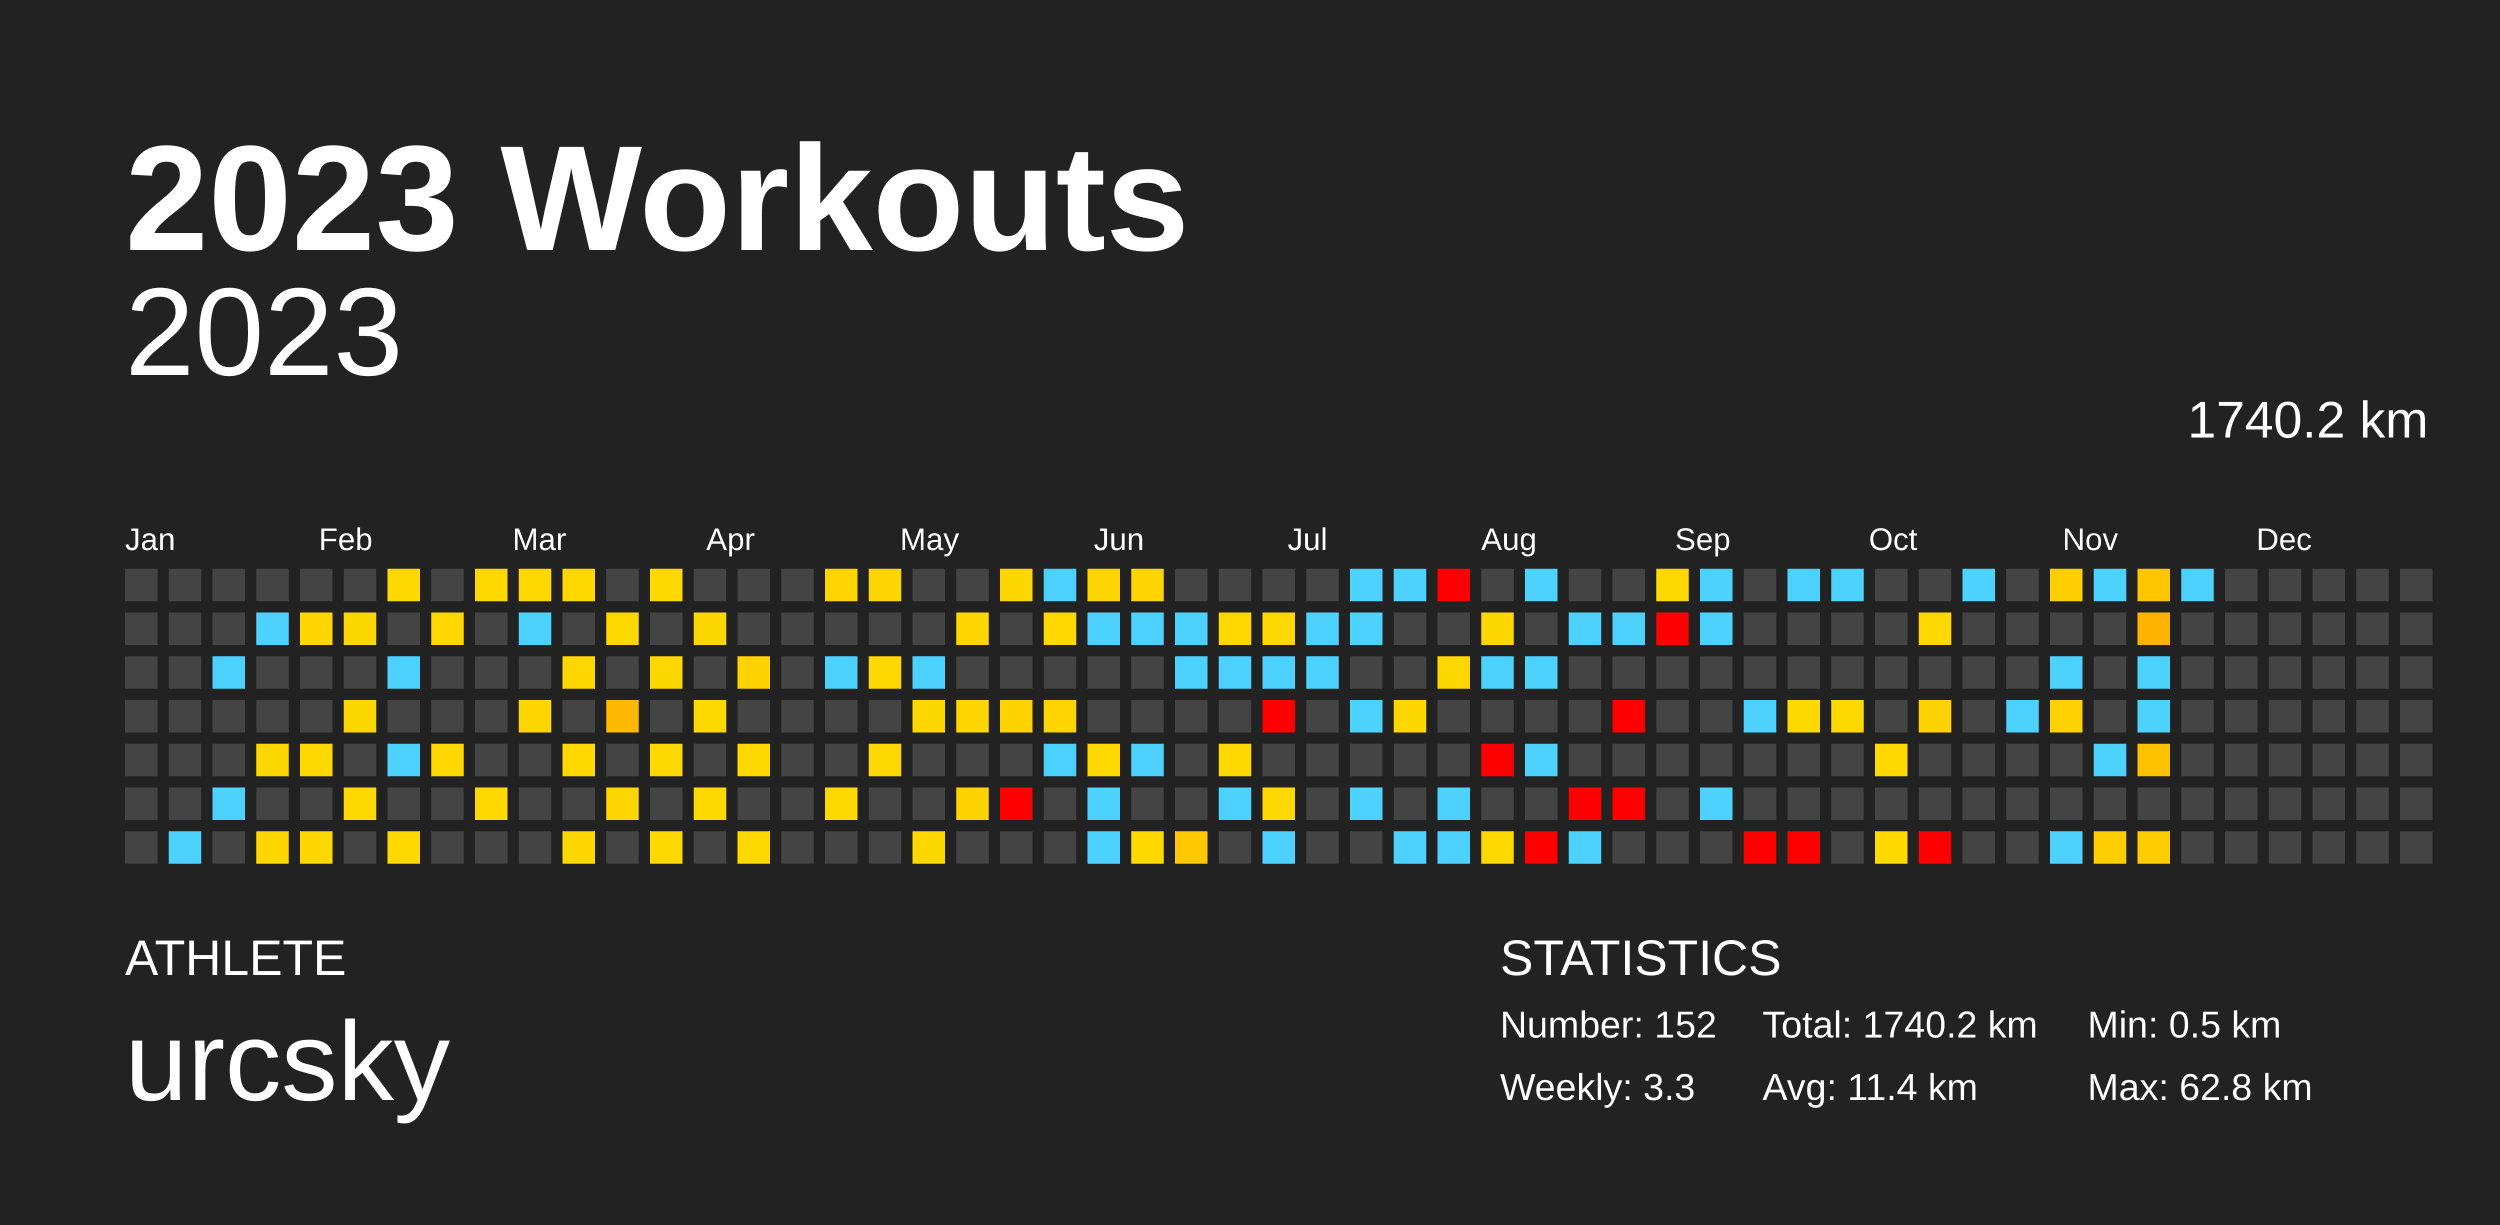
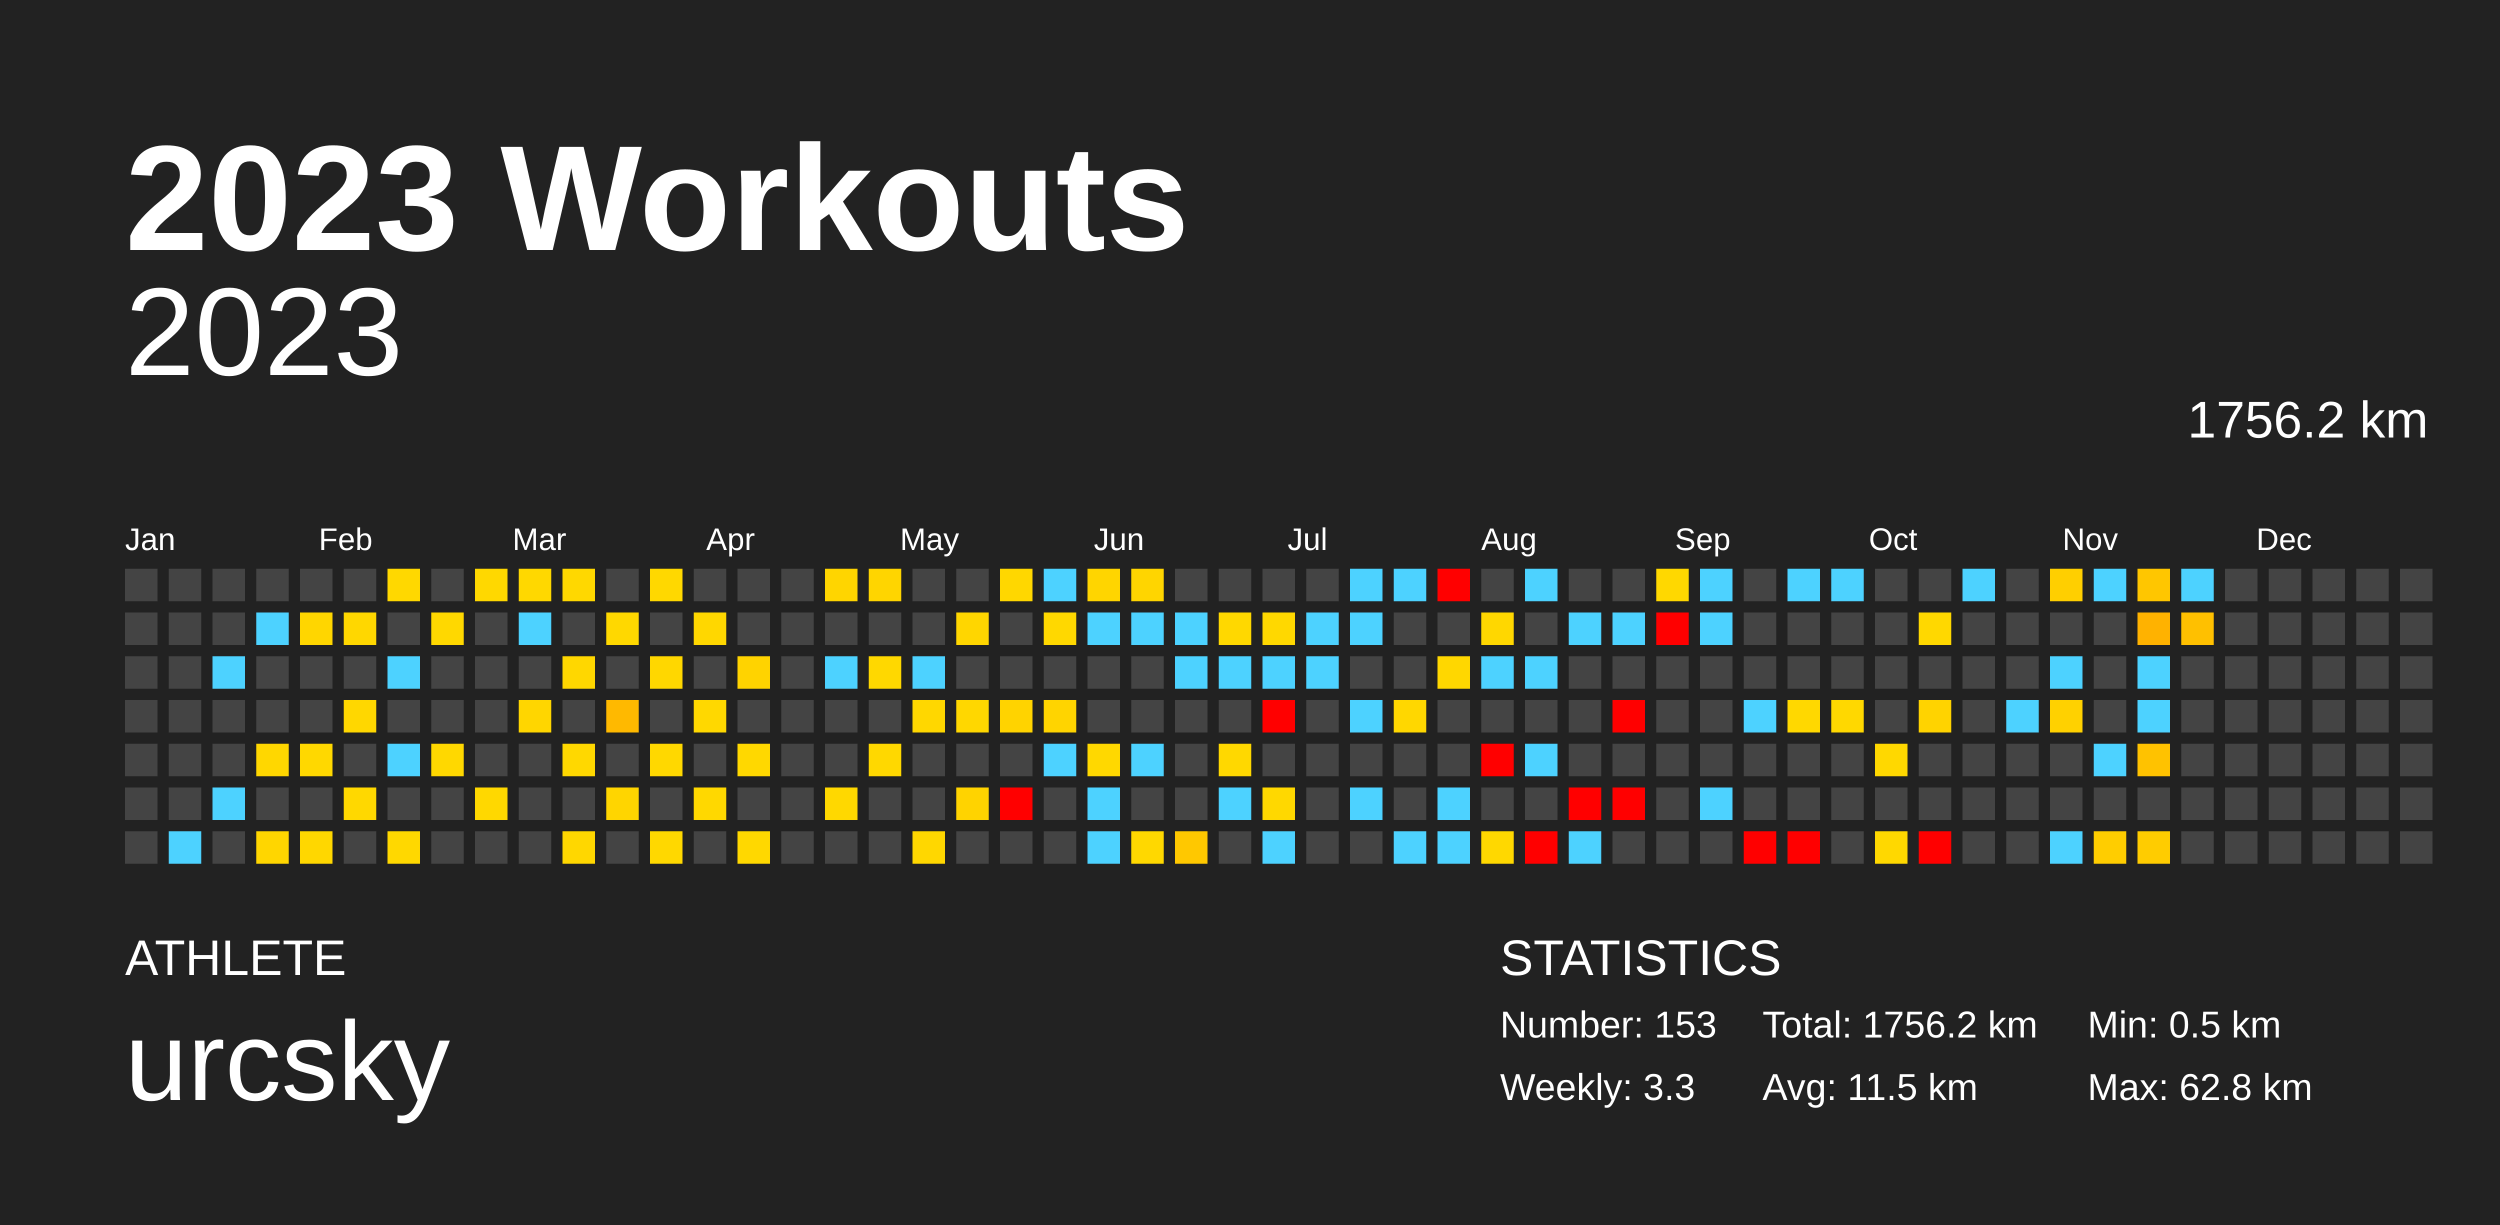
<svg xmlns="http://www.w3.org/2000/svg" baseProfile="full" height="98mm" version="1.1" viewBox="0,0,200,98" width="200mm">
  <defs />
  <rect fill="#222222" height="98" width="200" x="0" y="0" />
  <text fill="#FFFFFF" style="font-size:12px; font-family:Arial; font-weight:bold;" x="10" y="20">2023 Workouts</text>
  <text fill="#FFFFFF" style="font-size:4px; font-family:Arial" x="10" y="78">ATHLETE</text>
  <text fill="#FFFFFF" style="font-size:9px; font-family:Arial" x="10" y="88">urcsky</text>
  <text fill="#FFFFFF" style="font-size:4px; font-family:Arial" x="120" y="78">STATISTICS</text>
-   <text fill="#FFFFFF" style="font-size:3px; font-family:Arial" x="120" y="83">Number: 152</text>
+   <text fill="#FFFFFF" style="font-size:3px; font-family:Arial" x="120" y="83">Number: 153</text>
  <text fill="#FFFFFF" style="font-size:3px; font-family:Arial" x="120" y="88">Weekly: 3.3</text>
-   <text fill="#FFFFFF" style="font-size:3px; font-family:Arial" x="141" y="83">Total: 1740.2 km</text>
-   <text fill="#FFFFFF" style="font-size:3px; font-family:Arial" x="141" y="88">Avg: 11.4 km</text>
+   <text fill="#FFFFFF" style="font-size:3px; font-family:Arial" x="141" y="83">Total: 1756.2 km</text>
+   <text fill="#FFFFFF" style="font-size:3px; font-family:Arial" x="141" y="88">Avg: 11.5 km</text>
  <text fill="#FFFFFF" style="font-size:3px; font-family:Arial" x="167" y="83">Min: 0.5 km</text>
  <text fill="#FFFFFF" style="font-size:3px; font-family:Arial" x="167" y="88">Max: 62.8 km</text>
  <text alignment-baseline="hanging" fill="#FFFFFF" style="font-size:10.0px; font-family:Arial;" x="10" y="30">2023</text>
-   <text alignment-baseline="hanging" fill="#FFFFFF" style="font-size:4.125px; font-family:Arial;" x="175" y="35">1740.2 km</text>
+   <text alignment-baseline="hanging" fill="#FFFFFF" style="font-size:4.125px; font-family:Arial;" x="175" y="35">1756.2 km</text>
  <text fill="#FFFFFF" style="font-size:2.5px; font-family:Arial" x="10.0" y="44">Jan</text>
  <text fill="#FFFFFF" style="font-size:2.5px; font-family:Arial" x="25.5" y="44">Feb</text>
  <text fill="#FFFFFF" style="font-size:2.5px; font-family:Arial" x="41.0" y="44">Mar</text>
  <text fill="#FFFFFF" style="font-size:2.5px; font-family:Arial" x="56.5" y="44">Apr</text>
  <text fill="#FFFFFF" style="font-size:2.5px; font-family:Arial" x="72.0" y="44">May</text>
  <text fill="#FFFFFF" style="font-size:2.5px; font-family:Arial" x="87.5" y="44">Jun</text>
  <text fill="#FFFFFF" style="font-size:2.5px; font-family:Arial" x="103.0" y="44">Jul</text>
  <text fill="#FFFFFF" style="font-size:2.5px; font-family:Arial" x="118.5" y="44">Aug</text>
  <text fill="#FFFFFF" style="font-size:2.5px; font-family:Arial" x="134.0" y="44">Sep</text>
  <text fill="#FFFFFF" style="font-size:2.5px; font-family:Arial" x="149.5" y="44">Oct</text>
  <text fill="#FFFFFF" style="font-size:2.5px; font-family:Arial" x="165.0" y="44">Nov</text>
  <text fill="#FFFFFF" style="font-size:2.5px; font-family:Arial" x="180.5" y="44">Dec</text>
  <rect fill="#444444" height="2.6" width="2.6" x="10.0" y="45.5" />
  <rect fill="#444444" height="2.6" width="2.6" x="10.0" y="49.0" />
  <rect fill="#444444" height="2.6" width="2.6" x="10.0" y="52.5" />
  <rect fill="#444444" height="2.6" width="2.6" x="10.0" y="56.0" />
  <rect fill="#444444" height="2.6" width="2.6" x="10.0" y="59.5" />
  <rect fill="#444444" height="2.6" width="2.6" x="10.0" y="63.0" />
  <rect fill="#444444" height="2.6" width="2.6" x="10.0" y="66.5" />
  <rect fill="#444444" height="2.6" width="2.6" x="13.5" y="45.5" />
  <rect fill="#444444" height="2.6" width="2.6" x="13.5" y="49.0" />
  <rect fill="#444444" height="2.6" width="2.6" x="13.5" y="52.5" />
  <rect fill="#444444" height="2.6" width="2.6" x="13.5" y="56.0" />
  <rect fill="#444444" height="2.6" width="2.6" x="13.5" y="59.5" />
  <rect fill="#444444" height="2.6" width="2.6" x="13.5" y="63.0" />
  <rect fill="#4dd2ff" height="2.6" width="2.6" x="13.5" y="66.5" />
  <rect fill="#444444" height="2.6" width="2.6" x="17.0" y="45.5" />
  <rect fill="#444444" height="2.6" width="2.6" x="17.0" y="49.0" />
  <rect fill="#4dd2ff" height="2.6" width="2.6" x="17.0" y="52.5" />
  <rect fill="#444444" height="2.6" width="2.6" x="17.0" y="56.0" />
  <rect fill="#444444" height="2.6" width="2.6" x="17.0" y="59.5" />
  <rect fill="#4dd2ff" height="2.6" width="2.6" x="17.0" y="63.0" />
  <rect fill="#444444" height="2.6" width="2.6" x="17.0" y="66.5" />
  <rect fill="#444444" height="2.6" width="2.6" x="20.5" y="45.5" />
  <rect fill="#4dd2ff" height="2.6" width="2.6" x="20.5" y="49.0" />
  <rect fill="#444444" height="2.6" width="2.6" x="20.5" y="52.5" />
  <rect fill="#444444" height="2.6" width="2.6" x="20.5" y="56.0" />
  <rect fill="#ffd700" height="2.6" width="2.6" x="20.5" y="59.5" />
  <rect fill="#444444" height="2.6" width="2.6" x="20.5" y="63.0" />
  <rect fill="#ffd600" height="2.6" width="2.6" x="20.5" y="66.5" />
  <rect fill="#444444" height="2.6" width="2.6" x="24.0" y="45.5" />
  <rect fill="#ffd600" height="2.6" width="2.6" x="24.0" y="49.0" />
  <rect fill="#444444" height="2.6" width="2.6" x="24.0" y="52.5" />
  <rect fill="#444444" height="2.6" width="2.6" x="24.0" y="56.0" />
  <rect fill="#ffd800" height="2.6" width="2.6" x="24.0" y="59.5" />
  <rect fill="#444444" height="2.6" width="2.6" x="24.0" y="63.0" />
  <rect fill="#ffd700" height="2.6" width="2.6" x="24.0" y="66.5" />
  <rect fill="#444444" height="2.6" width="2.6" x="27.5" y="45.5" />
  <rect fill="#ffd700" height="2.6" width="2.6" x="27.5" y="49.0" />
  <rect fill="#444444" height="2.6" width="2.6" x="27.5" y="52.5" />
  <rect fill="#ffd700" height="2.6" width="2.6" x="27.5" y="56.0" />
  <rect fill="#444444" height="2.6" width="2.6" x="27.5" y="59.5" />
  <rect fill="#ffd800" height="2.6" width="2.6" x="27.5" y="63.0" />
  <rect fill="#444444" height="2.6" width="2.6" x="27.5" y="66.5" />
  <rect fill="#ffd800" height="2.6" width="2.6" x="31.0" y="45.5" />
  <rect fill="#444444" height="2.6" width="2.6" x="31.0" y="49.0" />
  <rect fill="#4dd2ff" height="2.6" width="2.6" x="31.0" y="52.5" />
  <rect fill="#444444" height="2.6" width="2.6" x="31.0" y="56.0" />
  <rect fill="#4dd2ff" height="2.6" width="2.6" x="31.0" y="59.5" />
  <rect fill="#444444" height="2.6" width="2.6" x="31.0" y="63.0" />
  <rect fill="#ffd800" height="2.6" width="2.6" x="31.0" y="66.5" />
  <rect fill="#444444" height="2.6" width="2.6" x="34.5" y="45.5" />
  <rect fill="#ffd800" height="2.6" width="2.6" x="34.5" y="49.0" />
  <rect fill="#444444" height="2.6" width="2.6" x="34.5" y="52.5" />
  <rect fill="#444444" height="2.6" width="2.6" x="34.5" y="56.0" />
  <rect fill="#ffd800" height="2.6" width="2.6" x="34.5" y="59.5" />
  <rect fill="#444444" height="2.6" width="2.6" x="34.5" y="63.0" />
  <rect fill="#444444" height="2.6" width="2.6" x="34.5" y="66.5" />
  <rect fill="#ffd800" height="2.6" width="2.6" x="38.0" y="45.5" />
  <rect fill="#444444" height="2.6" width="2.6" x="38.0" y="49.0" />
  <rect fill="#444444" height="2.6" width="2.6" x="38.0" y="52.5" />
  <rect fill="#444444" height="2.6" width="2.6" x="38.0" y="56.0" />
  <rect fill="#444444" height="2.6" width="2.6" x="38.0" y="59.5" />
  <rect fill="#ffd800" height="2.6" width="2.6" x="38.0" y="63.0" />
  <rect fill="#444444" height="2.6" width="2.6" x="38.0" y="66.5" />
  <rect fill="#ffd800" height="2.6" width="2.6" x="41.5" y="45.5" />
  <rect fill="#4dd2ff" height="2.6" width="2.6" x="41.5" y="49.0" />
  <rect fill="#444444" height="2.6" width="2.6" x="41.5" y="52.5" />
  <rect fill="#ffd600" height="2.6" width="2.6" x="41.5" y="56.0" />
  <rect fill="#444444" height="2.6" width="2.6" x="41.5" y="59.5" />
  <rect fill="#444444" height="2.6" width="2.6" x="41.5" y="63.0" />
  <rect fill="#444444" height="2.6" width="2.6" x="41.5" y="66.5" />
  <rect fill="#ffd800" height="2.6" width="2.6" x="45.0" y="45.5" />
  <rect fill="#444444" height="2.6" width="2.6" x="45.0" y="49.0" />
  <rect fill="#ffd700" height="2.6" width="2.6" x="45.0" y="52.5" />
  <rect fill="#444444" height="2.6" width="2.6" x="45.0" y="56.0" />
  <rect fill="#ffd800" height="2.6" width="2.6" x="45.0" y="59.5" />
  <rect fill="#444444" height="2.6" width="2.6" x="45.0" y="63.0" />
  <rect fill="#ffd700" height="2.6" width="2.6" x="45.0" y="66.5" />
  <rect fill="#444444" height="2.6" width="2.6" x="48.5" y="45.5" />
  <rect fill="#ffd800" height="2.6" width="2.6" x="48.5" y="49.0" />
  <rect fill="#444444" height="2.6" width="2.6" x="48.5" y="52.5" />
  <rect fill="#ffb900" height="2.6" width="2.6" x="48.5" y="56.0" />
  <rect fill="#444444" height="2.6" width="2.6" x="48.5" y="59.5" />
  <rect fill="#ffd500" height="2.6" width="2.6" x="48.5" y="63.0" />
  <rect fill="#444444" height="2.6" width="2.6" x="48.5" y="66.5" />
  <rect fill="#ffd800" height="2.6" width="2.6" x="52.0" y="45.5" />
  <rect fill="#444444" height="2.6" width="2.6" x="52.0" y="49.0" />
  <rect fill="#ffd700" height="2.6" width="2.6" x="52.0" y="52.5" />
  <rect fill="#444444" height="2.6" width="2.6" x="52.0" y="56.0" />
  <rect fill="#ffd800" height="2.6" width="2.6" x="52.0" y="59.5" />
  <rect fill="#444444" height="2.6" width="2.6" x="52.0" y="63.0" />
  <rect fill="#ffd800" height="2.6" width="2.6" x="52.0" y="66.5" />
  <rect fill="#444444" height="2.6" width="2.6" x="55.5" y="45.5" />
  <rect fill="#ffd700" height="2.6" width="2.6" x="55.5" y="49.0" />
  <rect fill="#444444" height="2.6" width="2.6" x="55.5" y="52.5" />
  <rect fill="#ffd800" height="2.6" width="2.6" x="55.5" y="56.0" />
  <rect fill="#444444" height="2.6" width="2.6" x="55.5" y="59.5" />
  <rect fill="#ffd800" height="2.6" width="2.6" x="55.5" y="63.0" />
  <rect fill="#444444" height="2.6" width="2.6" x="55.5" y="66.5" />
  <rect fill="#444444" height="2.6" width="2.6" x="59.0" y="45.5" />
  <rect fill="#444444" height="2.6" width="2.6" x="59.0" y="49.0" />
  <rect fill="#ffd300" height="2.6" width="2.6" x="59.0" y="52.5" />
  <rect fill="#444444" height="2.6" width="2.6" x="59.0" y="56.0" />
  <rect fill="#ffd800" height="2.6" width="2.6" x="59.0" y="59.5" />
  <rect fill="#444444" height="2.6" width="2.6" x="59.0" y="63.0" />
  <rect fill="#ffd800" height="2.6" width="2.6" x="59.0" y="66.5" />
  <rect fill="#444444" height="2.6" width="2.6" x="62.5" y="45.5" />
  <rect fill="#444444" height="2.6" width="2.6" x="62.5" y="49.0" />
  <rect fill="#444444" height="2.6" width="2.6" x="62.5" y="52.5" />
  <rect fill="#444444" height="2.6" width="2.6" x="62.5" y="56.0" />
  <rect fill="#444444" height="2.6" width="2.6" x="62.5" y="59.5" />
  <rect fill="#444444" height="2.6" width="2.6" x="62.5" y="63.0" />
  <rect fill="#444444" height="2.6" width="2.6" x="62.5" y="66.5" />
  <rect fill="#ffd500" height="2.6" width="2.6" x="66.0" y="45.5" />
  <rect fill="#444444" height="2.6" width="2.6" x="66.0" y="49.0" />
  <rect fill="#4dd2ff" height="2.6" width="2.6" x="66.0" y="52.5" />
  <rect fill="#444444" height="2.6" width="2.6" x="66.0" y="56.0" />
  <rect fill="#444444" height="2.6" width="2.6" x="66.0" y="59.5" />
  <rect fill="#ffd800" height="2.6" width="2.6" x="66.0" y="63.0" />
  <rect fill="#444444" height="2.6" width="2.6" x="66.0" y="66.5" />
  <rect fill="#ffd500" height="2.6" width="2.6" x="69.5" y="45.5" />
  <rect fill="#444444" height="2.6" width="2.6" x="69.5" y="49.0" />
  <rect fill="#ffd800" height="2.6" width="2.6" x="69.5" y="52.5" />
  <rect fill="#444444" height="2.6" width="2.6" x="69.5" y="56.0" />
  <rect fill="#ffd800" height="2.6" width="2.6" x="69.5" y="59.5" />
  <rect fill="#444444" height="2.6" width="2.6" x="69.5" y="63.0" />
  <rect fill="#444444" height="2.6" width="2.6" x="69.5" y="66.5" />
  <rect fill="#444444" height="2.6" width="2.6" x="73.0" y="45.5" />
  <rect fill="#444444" height="2.6" width="2.6" x="73.0" y="49.0" />
  <rect fill="#4dd2ff" height="2.6" width="2.6" x="73.0" y="52.5" />
  <rect fill="#ffd700" height="2.6" width="2.6" x="73.0" y="56.0" />
  <rect fill="#444444" height="2.6" width="2.6" x="73.0" y="59.5" />
  <rect fill="#444444" height="2.6" width="2.6" x="73.0" y="63.0" />
  <rect fill="#ffd700" height="2.6" width="2.6" x="73.0" y="66.5" />
  <rect fill="#444444" height="2.6" width="2.6" x="76.5" y="45.5" />
  <rect fill="#ffd600" height="2.6" width="2.6" x="76.5" y="49.0" />
  <rect fill="#444444" height="2.6" width="2.6" x="76.5" y="52.5" />
  <rect fill="#ffd700" height="2.6" width="2.6" x="76.5" y="56.0" />
  <rect fill="#444444" height="2.6" width="2.6" x="76.5" y="59.5" />
  <rect fill="#ffd300" height="2.6" width="2.6" x="76.5" y="63.0" />
  <rect fill="#444444" height="2.6" width="2.6" x="76.5" y="66.5" />
  <rect fill="#ffd700" height="2.6" width="2.6" x="80.0" y="45.5" />
  <rect fill="#444444" height="2.6" width="2.6" x="80.0" y="49.0" />
  <rect fill="#444444" height="2.6" width="2.6" x="80.0" y="52.5" />
  <rect fill="#ffd300" height="2.6" width="2.6" x="80.0" y="56.0" />
  <rect fill="#444444" height="2.6" width="2.6" x="80.0" y="59.5" />
  <rect fill="red" height="2.6" width="2.6" x="80.0" y="63.0" />
  <rect fill="#444444" height="2.6" width="2.6" x="80.0" y="66.5" />
  <rect fill="#4dd2ff" height="2.6" width="2.6" x="83.5" y="45.5" />
  <rect fill="#ffd800" height="2.6" width="2.6" x="83.5" y="49.0" />
  <rect fill="#444444" height="2.6" width="2.6" x="83.5" y="52.5" />
  <rect fill="#ffd400" height="2.6" width="2.6" x="83.5" y="56.0" />
  <rect fill="#4dd2ff" height="2.6" width="2.6" x="83.5" y="59.5" />
  <rect fill="#444444" height="2.6" width="2.6" x="83.5" y="63.0" />
  <rect fill="#444444" height="2.6" width="2.6" x="83.5" y="66.5" />
  <rect fill="#ffd500" height="2.6" width="2.6" x="87.0" y="45.5" />
  <rect fill="#4dd2ff" height="2.6" width="2.6" x="87.0" y="49.0" />
  <rect fill="#444444" height="2.6" width="2.6" x="87.0" y="52.5" />
  <rect fill="#444444" height="2.6" width="2.6" x="87.0" y="56.0" />
  <rect fill="#ffd800" height="2.6" width="2.6" x="87.0" y="59.5" />
  <rect fill="#4dd2ff" height="2.6" width="2.6" x="87.0" y="63.0" />
  <rect fill="#4dd2ff" height="2.6" width="2.6" x="87.0" y="66.5" />
  <rect fill="#ffd500" height="2.6" width="2.6" x="90.5" y="45.5" />
  <rect fill="#4dd2ff" height="2.6" width="2.6" x="90.5" y="49.0" />
  <rect fill="#444444" height="2.6" width="2.6" x="90.5" y="52.5" />
  <rect fill="#444444" height="2.6" width="2.6" x="90.5" y="56.0" />
  <rect fill="#4dd2ff" height="2.6" width="2.6" x="90.5" y="59.5" />
  <rect fill="#444444" height="2.6" width="2.6" x="90.5" y="63.0" />
  <rect fill="#ffd800" height="2.6" width="2.6" x="90.5" y="66.5" />
  <rect fill="#444444" height="2.6" width="2.6" x="94.0" y="45.5" />
  <rect fill="#4dd2ff" height="2.6" width="2.6" x="94.0" y="49.0" />
  <rect fill="#4dd2ff" height="2.6" width="2.6" x="94.0" y="52.5" />
  <rect fill="#444444" height="2.6" width="2.6" x="94.0" y="56.0" />
  <rect fill="#444444" height="2.6" width="2.6" x="94.0" y="59.5" />
  <rect fill="#444444" height="2.6" width="2.6" x="94.0" y="63.0" />
  <rect fill="#ffc800" height="2.6" width="2.6" x="94.0" y="66.5" />
  <rect fill="#444444" height="2.6" width="2.6" x="97.5" y="45.5" />
  <rect fill="#ffd800" height="2.6" width="2.6" x="97.5" y="49.0" />
  <rect fill="#4dd2ff" height="2.6" width="2.6" x="97.5" y="52.5" />
  <rect fill="#444444" height="2.6" width="2.6" x="97.5" y="56.0" />
  <rect fill="#ffd800" height="2.6" width="2.6" x="97.5" y="59.5" />
  <rect fill="#4dd2ff" height="2.6" width="2.6" x="97.5" y="63.0" />
  <rect fill="#444444" height="2.6" width="2.6" x="97.5" y="66.5" />
  <rect fill="#444444" height="2.6" width="2.6" x="101.0" y="45.5" />
  <rect fill="#ffd800" height="2.6" width="2.6" x="101.0" y="49.0" />
  <rect fill="#4dd2ff" height="2.6" width="2.6" x="101.0" y="52.5" />
  <rect fill="red" height="2.6" width="2.6" x="101.0" y="56.0" />
  <rect fill="#444444" height="2.6" width="2.6" x="101.0" y="59.5" />
  <rect fill="#ffd800" height="2.6" width="2.6" x="101.0" y="63.0" />
  <rect fill="#4dd2ff" height="2.6" width="2.6" x="101.0" y="66.5" />
  <rect fill="#444444" height="2.6" width="2.6" x="104.5" y="45.5" />
  <rect fill="#4dd2ff" height="2.6" width="2.6" x="104.5" y="49.0" />
  <rect fill="#4dd2ff" height="2.6" width="2.6" x="104.5" y="52.5" />
  <rect fill="#444444" height="2.6" width="2.6" x="104.5" y="56.0" />
  <rect fill="#444444" height="2.6" width="2.6" x="104.5" y="59.5" />
  <rect fill="#444444" height="2.6" width="2.6" x="104.5" y="63.0" />
  <rect fill="#444444" height="2.6" width="2.6" x="104.5" y="66.5" />
  <rect fill="#4dd2ff" height="2.6" width="2.6" x="108.0" y="45.5" />
  <rect fill="#4dd2ff" height="2.6" width="2.6" x="108.0" y="49.0" />
  <rect fill="#444444" height="2.6" width="2.6" x="108.0" y="52.5" />
  <rect fill="#4dd2ff" height="2.6" width="2.6" x="108.0" y="56.0" />
  <rect fill="#444444" height="2.6" width="2.6" x="108.0" y="59.5" />
  <rect fill="#4dd2ff" height="2.6" width="2.6" x="108.0" y="63.0" />
  <rect fill="#444444" height="2.6" width="2.6" x="108.0" y="66.5" />
  <rect fill="#4dd2ff" height="2.6" width="2.6" x="111.5" y="45.5" />
  <rect fill="#444444" height="2.6" width="2.6" x="111.5" y="49.0" />
  <rect fill="#444444" height="2.6" width="2.6" x="111.5" y="52.5" />
  <rect fill="#ffd700" height="2.6" width="2.6" x="111.5" y="56.0" />
  <rect fill="#444444" height="2.6" width="2.6" x="111.5" y="59.5" />
  <rect fill="#444444" height="2.6" width="2.6" x="111.5" y="63.0" />
  <rect fill="#4dd2ff" height="2.6" width="2.6" x="111.5" y="66.5" />
  <rect fill="red" height="2.6" width="2.6" x="115.0" y="45.5" />
  <rect fill="#444444" height="2.6" width="2.6" x="115.0" y="49.0" />
  <rect fill="#ffd700" height="2.6" width="2.6" x="115.0" y="52.5" />
  <rect fill="#444444" height="2.6" width="2.6" x="115.0" y="56.0" />
  <rect fill="#444444" height="2.6" width="2.6" x="115.0" y="59.5" />
  <rect fill="#4dd2ff" height="2.6" width="2.6" x="115.0" y="63.0" />
  <rect fill="#4dd2ff" height="2.6" width="2.6" x="115.0" y="66.5" />
  <rect fill="#444444" height="2.6" width="2.6" x="118.5" y="45.5" />
  <rect fill="#ffd700" height="2.6" width="2.6" x="118.5" y="49.0" />
  <rect fill="#4dd2ff" height="2.6" width="2.6" x="118.5" y="52.5" />
  <rect fill="#444444" height="2.6" width="2.6" x="118.5" y="56.0" />
  <rect fill="red" height="2.6" width="2.6" x="118.5" y="59.5" />
  <rect fill="#444444" height="2.6" width="2.6" x="118.5" y="63.0" />
  <rect fill="#ffd800" height="2.6" width="2.6" x="118.5" y="66.5" />
  <rect fill="#4dd2ff" height="2.6" width="2.6" x="122.0" y="45.5" />
  <rect fill="#444444" height="2.6" width="2.6" x="122.0" y="49.0" />
  <rect fill="#4dd2ff" height="2.6" width="2.6" x="122.0" y="52.5" />
  <rect fill="#444444" height="2.6" width="2.6" x="122.0" y="56.0" />
  <rect fill="#4dd2ff" height="2.6" width="2.6" x="122.0" y="59.5" />
  <rect fill="#444444" height="2.6" width="2.6" x="122.0" y="63.0" />
  <rect fill="red" height="2.6" width="2.6" x="122.0" y="66.5" />
  <rect fill="#444444" height="2.6" width="2.6" x="125.5" y="45.5" />
  <rect fill="#4dd2ff" height="2.6" width="2.6" x="125.5" y="49.0" />
  <rect fill="#444444" height="2.6" width="2.6" x="125.5" y="52.5" />
  <rect fill="#444444" height="2.6" width="2.6" x="125.5" y="56.0" />
  <rect fill="#444444" height="2.6" width="2.6" x="125.5" y="59.5" />
  <rect fill="red" height="2.6" width="2.6" x="125.5" y="63.0" />
  <rect fill="#4dd2ff" height="2.6" width="2.6" x="125.5" y="66.5" />
  <rect fill="#444444" height="2.6" width="2.6" x="129.0" y="45.5" />
  <rect fill="#4dd2ff" height="2.6" width="2.6" x="129.0" y="49.0" />
  <rect fill="#444444" height="2.6" width="2.6" x="129.0" y="52.5" />
  <rect fill="red" height="2.6" width="2.6" x="129.0" y="56.0" />
  <rect fill="#444444" height="2.6" width="2.6" x="129.0" y="59.5" />
  <rect fill="red" height="2.6" width="2.6" x="129.0" y="63.0" />
  <rect fill="#444444" height="2.6" width="2.6" x="129.0" y="66.5" />
  <rect fill="#ffd800" height="2.6" width="2.6" x="132.5" y="45.5" />
  <rect fill="red" height="2.6" width="2.6" x="132.5" y="49.0" />
  <rect fill="#444444" height="2.6" width="2.6" x="132.5" y="52.5" />
  <rect fill="#444444" height="2.6" width="2.6" x="132.5" y="56.0" />
  <rect fill="#444444" height="2.6" width="2.6" x="132.5" y="59.5" />
  <rect fill="#444444" height="2.6" width="2.6" x="132.5" y="63.0" />
  <rect fill="#444444" height="2.6" width="2.6" x="132.5" y="66.5" />
  <rect fill="#4dd2ff" height="2.6" width="2.6" x="136.0" y="45.5" />
  <rect fill="#4dd2ff" height="2.6" width="2.6" x="136.0" y="49.0" />
  <rect fill="#444444" height="2.6" width="2.6" x="136.0" y="52.5" />
  <rect fill="#444444" height="2.6" width="2.6" x="136.0" y="56.0" />
  <rect fill="#444444" height="2.6" width="2.6" x="136.0" y="59.5" />
  <rect fill="#4dd2ff" height="2.6" width="2.6" x="136.0" y="63.0" />
  <rect fill="#444444" height="2.6" width="2.6" x="136.0" y="66.5" />
  <rect fill="#444444" height="2.6" width="2.6" x="139.5" y="45.5" />
  <rect fill="#444444" height="2.6" width="2.6" x="139.5" y="49.0" />
  <rect fill="#444444" height="2.6" width="2.6" x="139.5" y="52.5" />
  <rect fill="#4dd2ff" height="2.6" width="2.6" x="139.5" y="56.0" />
  <rect fill="#444444" height="2.6" width="2.6" x="139.5" y="59.5" />
  <rect fill="#444444" height="2.6" width="2.6" x="139.5" y="63.0" />
  <rect fill="red" height="2.6" width="2.6" x="139.5" y="66.5" />
  <rect fill="#4dd2ff" height="2.6" width="2.6" x="143.0" y="45.5" />
  <rect fill="#444444" height="2.6" width="2.6" x="143.0" y="49.0" />
  <rect fill="#444444" height="2.6" width="2.6" x="143.0" y="52.5" />
  <rect fill="#ffd800" height="2.6" width="2.6" x="143.0" y="56.0" />
  <rect fill="#444444" height="2.6" width="2.6" x="143.0" y="59.5" />
  <rect fill="#444444" height="2.6" width="2.6" x="143.0" y="63.0" />
  <rect fill="red" height="2.6" width="2.6" x="143.0" y="66.5" />
  <rect fill="#4dd2ff" height="2.6" width="2.6" x="146.5" y="45.5" />
  <rect fill="#444444" height="2.6" width="2.6" x="146.5" y="49.0" />
  <rect fill="#444444" height="2.6" width="2.6" x="146.5" y="52.5" />
  <rect fill="#ffd800" height="2.6" width="2.6" x="146.5" y="56.0" />
  <rect fill="#444444" height="2.6" width="2.6" x="146.5" y="59.5" />
  <rect fill="#444444" height="2.6" width="2.6" x="146.5" y="63.0" />
  <rect fill="#444444" height="2.6" width="2.6" x="146.5" y="66.5" />
  <rect fill="#444444" height="2.6" width="2.6" x="150.0" y="45.5" />
  <rect fill="#444444" height="2.6" width="2.6" x="150.0" y="49.0" />
  <rect fill="#444444" height="2.6" width="2.6" x="150.0" y="52.5" />
  <rect fill="#444444" height="2.6" width="2.6" x="150.0" y="56.0" />
  <rect fill="#ffd800" height="2.6" width="2.6" x="150.0" y="59.5" />
  <rect fill="#444444" height="2.6" width="2.6" x="150.0" y="63.0" />
  <rect fill="#ffd800" height="2.6" width="2.6" x="150.0" y="66.5" />
  <rect fill="#444444" height="2.6" width="2.6" x="153.5" y="45.5" />
  <rect fill="#ffd800" height="2.6" width="2.6" x="153.5" y="49.0" />
  <rect fill="#444444" height="2.6" width="2.6" x="153.5" y="52.5" />
  <rect fill="#ffd300" height="2.6" width="2.6" x="153.5" y="56.0" />
  <rect fill="#444444" height="2.6" width="2.6" x="153.5" y="59.5" />
  <rect fill="#444444" height="2.6" width="2.6" x="153.5" y="63.0" />
  <rect fill="red" height="2.6" width="2.6" x="153.5" y="66.5" />
  <rect fill="#4dd2ff" height="2.6" width="2.6" x="157.0" y="45.5" />
  <rect fill="#444444" height="2.6" width="2.6" x="157.0" y="49.0" />
  <rect fill="#444444" height="2.6" width="2.6" x="157.0" y="52.5" />
  <rect fill="#444444" height="2.6" width="2.6" x="157.0" y="56.0" />
  <rect fill="#444444" height="2.6" width="2.6" x="157.0" y="59.5" />
  <rect fill="#444444" height="2.6" width="2.6" x="157.0" y="63.0" />
  <rect fill="#444444" height="2.6" width="2.6" x="157.0" y="66.5" />
  <rect fill="#444444" height="2.6" width="2.6" x="160.5" y="45.5" />
  <rect fill="#444444" height="2.6" width="2.6" x="160.5" y="49.0" />
  <rect fill="#444444" height="2.6" width="2.6" x="160.5" y="52.5" />
  <rect fill="#4dd2ff" height="2.6" width="2.6" x="160.5" y="56.0" />
  <rect fill="#444444" height="2.6" width="2.6" x="160.5" y="59.5" />
  <rect fill="#444444" height="2.6" width="2.6" x="160.5" y="63.0" />
  <rect fill="#444444" height="2.6" width="2.6" x="160.5" y="66.5" />
  <rect fill="#ffcf00" height="2.6" width="2.6" x="164.0" y="45.5" />
  <rect fill="#444444" height="2.6" width="2.6" x="164.0" y="49.0" />
  <rect fill="#4dd2ff" height="2.6" width="2.6" x="164.0" y="52.5" />
  <rect fill="#ffd100" height="2.6" width="2.6" x="164.0" y="56.0" />
  <rect fill="#444444" height="2.6" width="2.6" x="164.0" y="59.5" />
  <rect fill="#444444" height="2.6" width="2.6" x="164.0" y="63.0" />
  <rect fill="#4dd2ff" height="2.6" width="2.6" x="164.0" y="66.5" />
  <rect fill="#4dd2ff" height="2.6" width="2.6" x="167.5" y="45.5" />
  <rect fill="#444444" height="2.6" width="2.6" x="167.5" y="49.0" />
  <rect fill="#444444" height="2.6" width="2.6" x="167.5" y="52.5" />
  <rect fill="#444444" height="2.6" width="2.6" x="167.5" y="56.0" />
  <rect fill="#4dd2ff" height="2.6" width="2.6" x="167.5" y="59.5" />
  <rect fill="#444444" height="2.6" width="2.6" x="167.5" y="63.0" />
  <rect fill="#ffcd00" height="2.6" width="2.6" x="167.5" y="66.5" />
  <rect fill="#ffc600" height="2.6" width="2.6" x="171.0" y="45.5" />
  <rect fill="#ffb200" height="2.6" width="2.6" x="171.0" y="49.0" />
  <rect fill="#4dd2ff" height="2.6" width="2.6" x="171.0" y="52.5" />
  <rect fill="#4dd2ff" height="2.6" width="2.6" x="171.0" y="56.0" />
  <rect fill="#ffc200" height="2.6" width="2.6" x="171.0" y="59.5" />
  <rect fill="#444444" height="2.6" width="2.6" x="171.0" y="63.0" />
  <rect fill="#ffcc00" height="2.6" width="2.6" x="171.0" y="66.5" />
  <rect fill="#4dd2ff" height="2.6" width="2.6" x="174.5" y="45.5" />
-   <rect fill="#444444" height="2.6" width="2.6" x="174.5" y="49.0" />
+   <rect fill="#ffc000" height="2.6" width="2.6" x="174.5" y="49.0" />
  <rect fill="#444444" height="2.6" width="2.6" x="174.5" y="52.5" />
  <rect fill="#444444" height="2.6" width="2.6" x="174.5" y="56.0" />
  <rect fill="#444444" height="2.6" width="2.6" x="174.5" y="59.5" />
  <rect fill="#444444" height="2.6" width="2.6" x="174.5" y="63.0" />
  <rect fill="#444444" height="2.6" width="2.6" x="174.5" y="66.5" />
  <rect fill="#444444" height="2.6" width="2.6" x="178.0" y="45.5" />
  <rect fill="#444444" height="2.6" width="2.6" x="178.0" y="49.0" />
  <rect fill="#444444" height="2.6" width="2.6" x="178.0" y="52.5" />
  <rect fill="#444444" height="2.6" width="2.6" x="178.0" y="56.0" />
  <rect fill="#444444" height="2.6" width="2.6" x="178.0" y="59.5" />
  <rect fill="#444444" height="2.6" width="2.6" x="178.0" y="63.0" />
  <rect fill="#444444" height="2.6" width="2.6" x="178.0" y="66.5" />
  <rect fill="#444444" height="2.6" width="2.6" x="181.5" y="45.5" />
  <rect fill="#444444" height="2.6" width="2.6" x="181.5" y="49.0" />
  <rect fill="#444444" height="2.6" width="2.6" x="181.5" y="52.5" />
  <rect fill="#444444" height="2.6" width="2.6" x="181.5" y="56.0" />
  <rect fill="#444444" height="2.6" width="2.6" x="181.5" y="59.5" />
  <rect fill="#444444" height="2.6" width="2.6" x="181.5" y="63.0" />
  <rect fill="#444444" height="2.6" width="2.6" x="181.5" y="66.5" />
  <rect fill="#444444" height="2.6" width="2.6" x="185.0" y="45.5" />
  <rect fill="#444444" height="2.6" width="2.6" x="185.0" y="49.0" />
  <rect fill="#444444" height="2.6" width="2.6" x="185.0" y="52.5" />
  <rect fill="#444444" height="2.6" width="2.6" x="185.0" y="56.0" />
  <rect fill="#444444" height="2.6" width="2.6" x="185.0" y="59.5" />
  <rect fill="#444444" height="2.6" width="2.6" x="185.0" y="63.0" />
  <rect fill="#444444" height="2.6" width="2.6" x="185.0" y="66.5" />
  <rect fill="#444444" height="2.6" width="2.6" x="188.5" y="45.5" />
  <rect fill="#444444" height="2.6" width="2.6" x="188.5" y="49.0" />
  <rect fill="#444444" height="2.6" width="2.6" x="188.5" y="52.5" />
  <rect fill="#444444" height="2.6" width="2.6" x="188.5" y="56.0" />
  <rect fill="#444444" height="2.6" width="2.6" x="188.5" y="59.5" />
  <rect fill="#444444" height="2.6" width="2.6" x="188.5" y="63.0" />
  <rect fill="#444444" height="2.6" width="2.6" x="188.5" y="66.5" />
  <rect fill="#444444" height="2.6" width="2.6" x="192.0" y="45.5" />
  <rect fill="#444444" height="2.6" width="2.6" x="192.0" y="49.0" />
  <rect fill="#444444" height="2.6" width="2.6" x="192.0" y="52.5" />
  <rect fill="#444444" height="2.6" width="2.6" x="192.0" y="56.0" />
  <rect fill="#444444" height="2.6" width="2.6" x="192.0" y="59.5" />
  <rect fill="#444444" height="2.6" width="2.6" x="192.0" y="63.0" />
  <rect fill="#444444" height="2.6" width="2.6" x="192.0" y="66.5" />
</svg>
